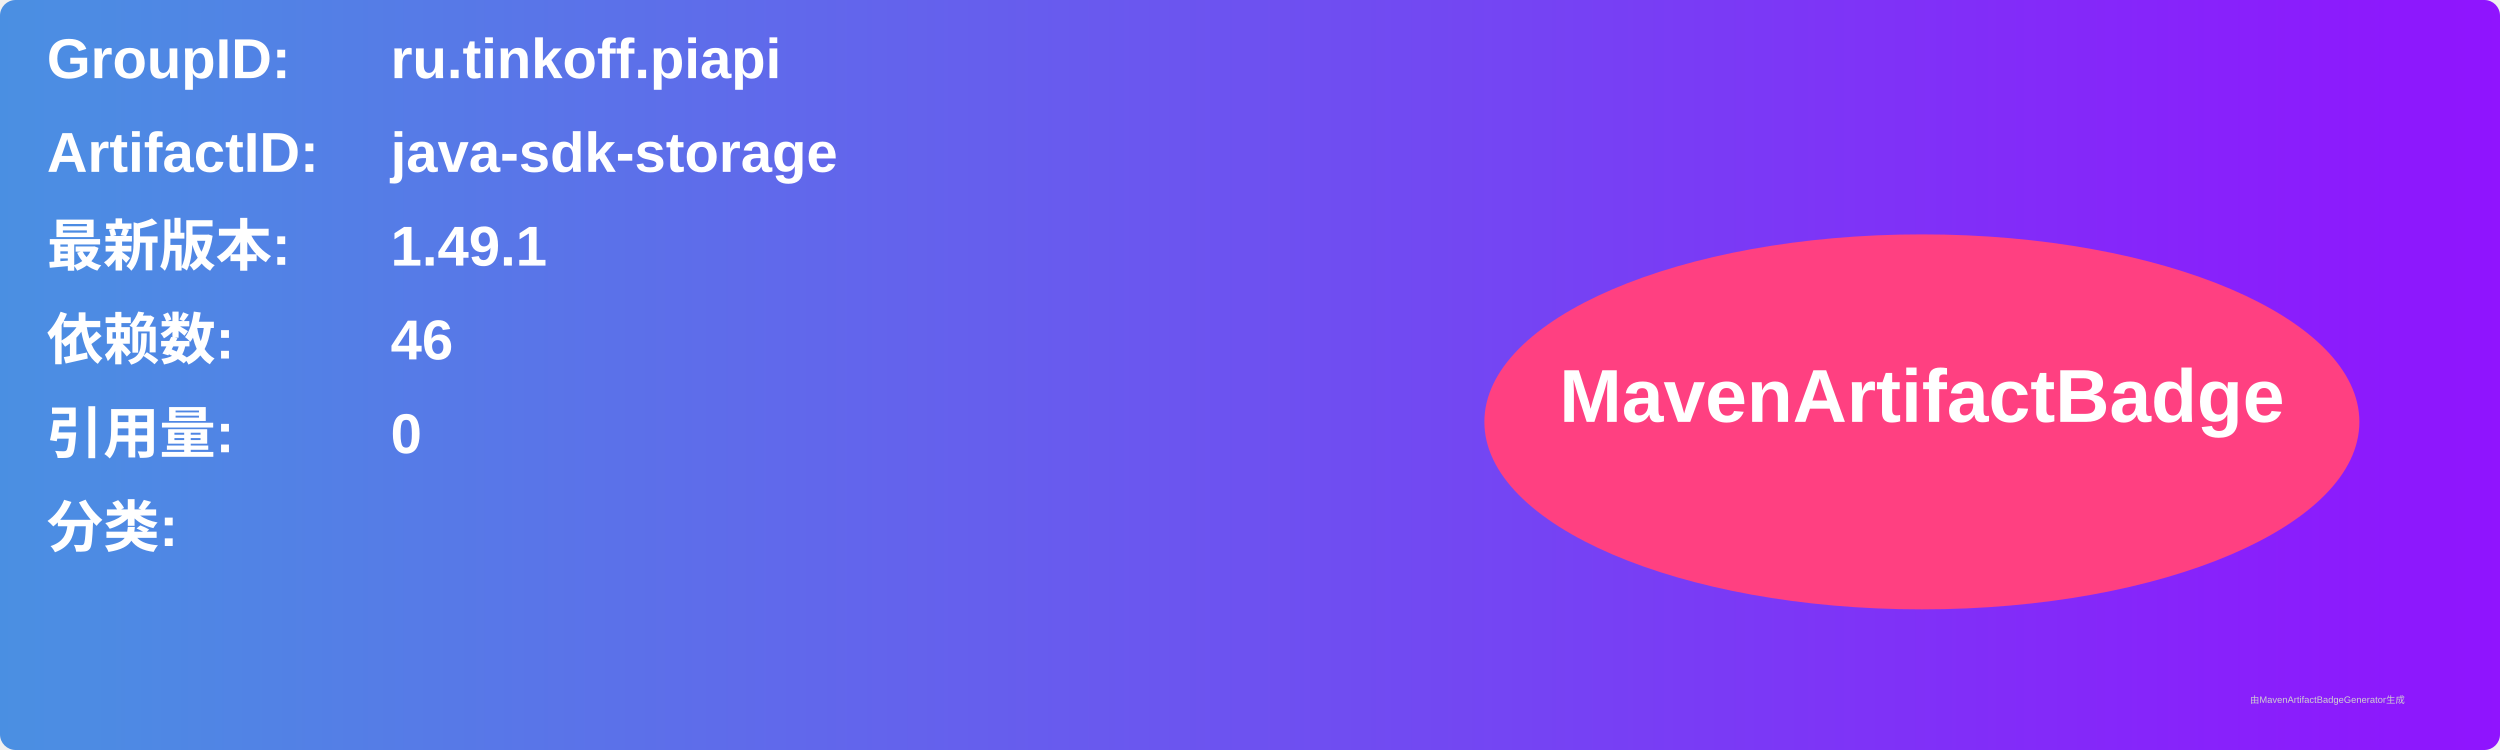
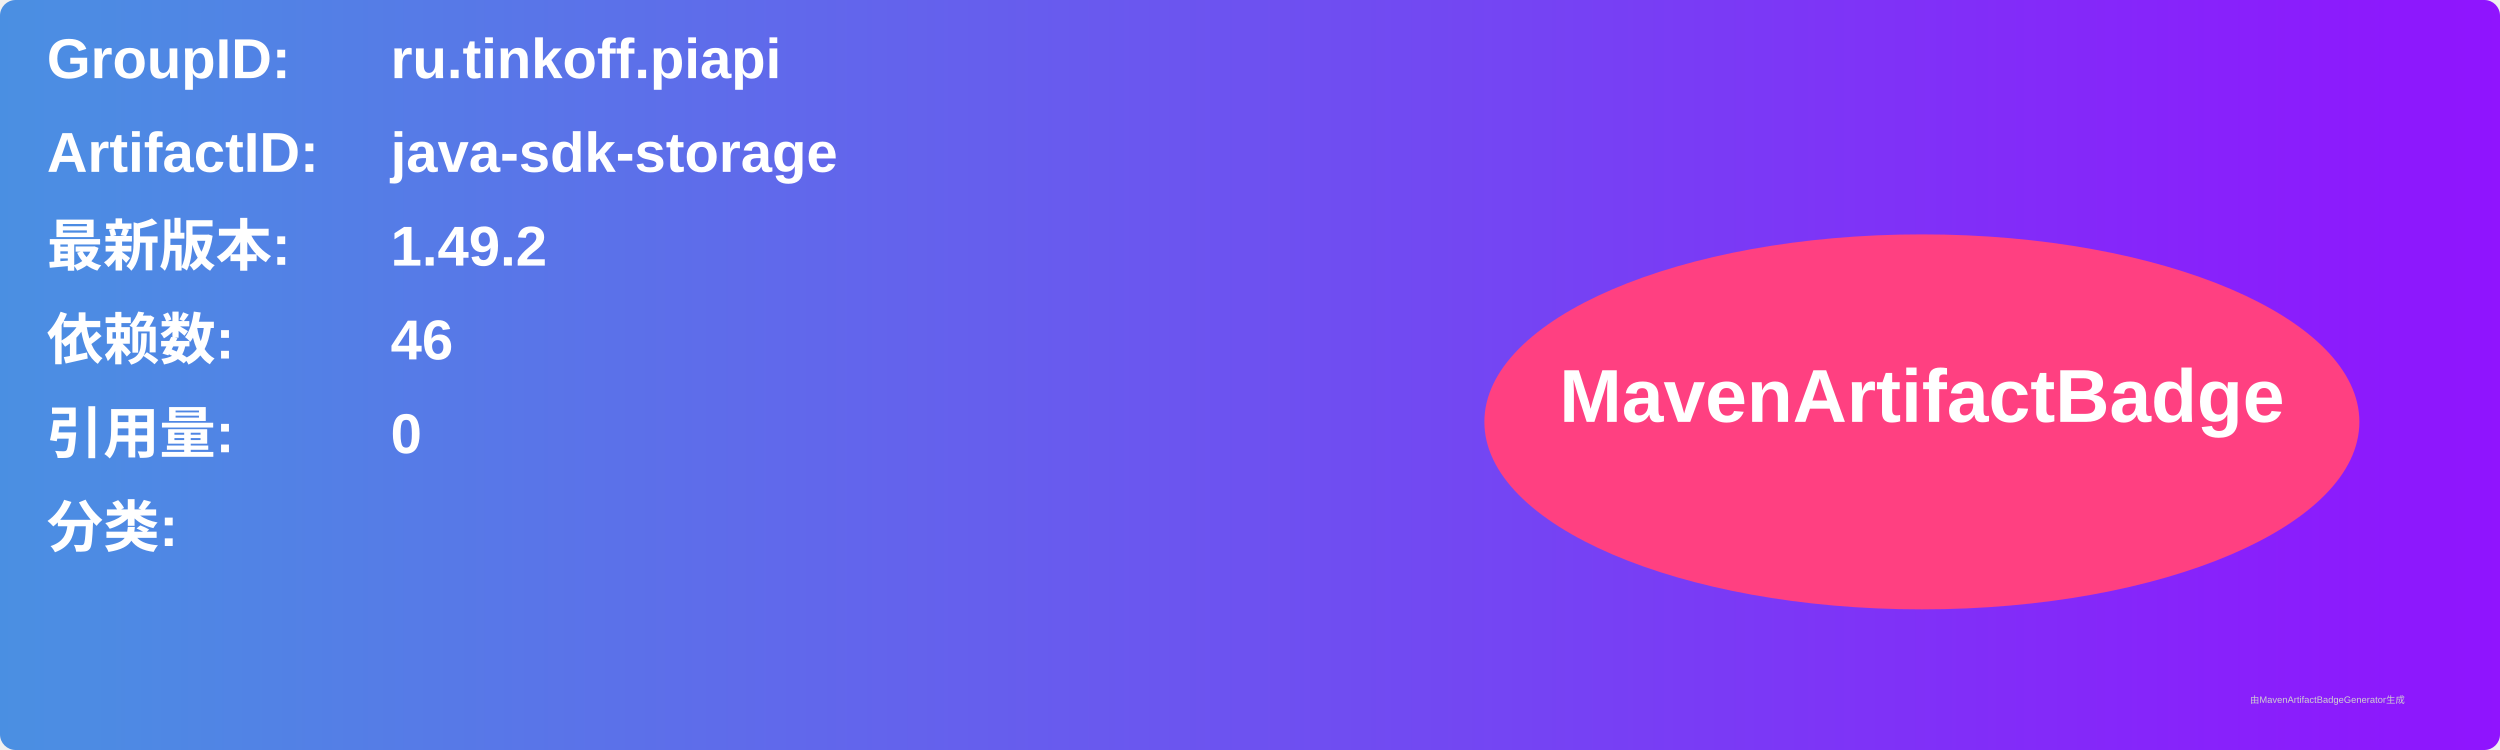
<svg xmlns="http://www.w3.org/2000/svg" width="800" height="240" viewBox="0 0 800 240">
  <linearGradient id="grad" x1="0%" y1="0%" x2="100%" y2="0%">
    <stop offset="0%" stop-color="#4a90e2" />
    <stop offset="100%" stop-color="#9013fe" />
  </linearGradient>
  <rect width="100%" height="100%" rx="5" ry="5" fill="url(#grad)" />
  <g transform="translate(15, 15)">
    <text x="0" y="10" font-family="Arial" font-size="18" fill="white" font-weight="bold" width="260">GroupID:</text>
    <text x="110" y="10" font-family="Arial" font-size="18" fill="white" font-weight="bold" width="460">ru.tinkoff.piapi</text>
    <text x="0" y="40" font-family="Arial" font-size="18" fill="white" font-weight="bold" width="260">ArtifactID:</text>
    <text x="110" y="40" font-family="Arial" font-size="18" fill="white" font-weight="bold" width="460">java-sdk-storage</text>
    <text x="0" y="70" font-family="Arial" font-size="18" fill="white" font-weight="bold">最新版本:</text>
    <text x="110" y="70" font-family="Arial" font-size="18" fill="white" font-weight="bold">
-       <tspan font-weight="bold">1.49.1</tspan>
+       <tspan font-weight="bold">1.49.2</tspan>
    </text>
    <text x="0" y="100" font-family="Arial" font-size="18" fill="white" font-weight="bold">依赖数: </text>
    <text x="110" y="100" font-family="Arial" font-size="18" fill="white">
      <tspan font-weight="bold">46</tspan>
    </text>
    <text x="0" y="130" font-family="Arial" font-size="18" fill="white" font-weight="bold">引用量: </text>
    <text x="110" y="130" font-family="Arial" font-size="18" fill="white">
      <tspan font-weight="bold">0</tspan>
    </text>
    <text x="0" y="160" font-family="Arial" font-size="18" fill="white" font-weight="bold">分类:</text>
    <text x="10" y="190" font-family="Arial" font-size="10" fill="white">
      <tspan font-weight="bold" />
    </text>
    <ellipse cx="600" cy="120" rx="140" ry="60" fill="#ff4081" />
    <text x="600" y="120" text-anchor="middle" font-family="Arial" font-size="24" fill="white" font-weight="bold">MavenArtifactBadge</text>
  </g>
  <text x="720" y="225" font-family="Arial" font-size="3" fill="#d0d0d0">由MavenArtifactBadgeGenerator生成</text>
</svg>
